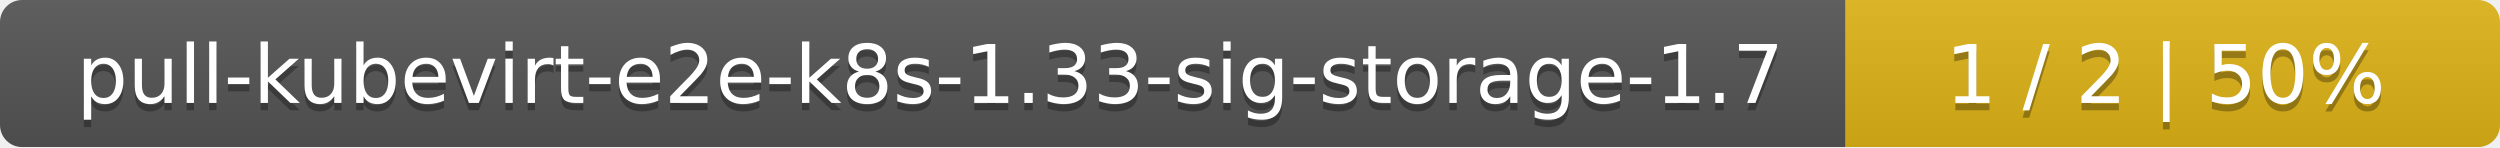
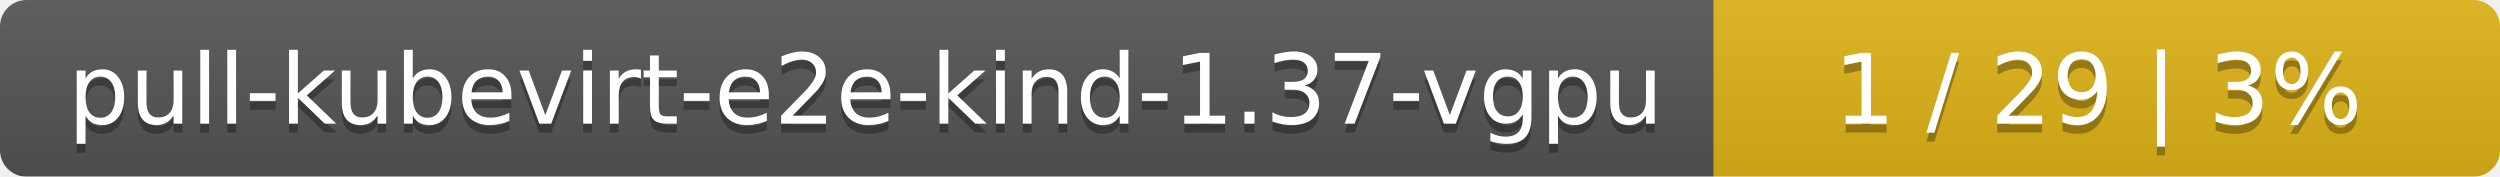
- <svg xmlns="http://www.w3.org/2000/svg" width="340" height="20">
+ <svg xmlns="http://www.w3.org/2000/svg" width="283" height="20">
  <linearGradient id="smooth" x2="0" y2="100%">
    <stop offset="0" stop-color="#bbb" stop-opacity=".1" />
    <stop offset="1" stop-opacity=".1" />
  </linearGradient>
  <mask id="round">
-     <rect width="340" height="20" rx="3" fill="#fff" />
+     <rect width="283" height="20" rx="3" fill="#fff" />
  </mask>
  <g mask="url(#round)">
-     <rect width="251" height="20" fill="#555" />
-     <rect x="251" width="89" height="20" fill="#dfb317" />
-     <rect width="340" height="20" fill="url(#smooth)" />
+     <rect width="194" height="20" fill="#555" />
+     <rect x="194" width="89" height="20" fill="#dfb317" />
+     <rect width="283" height="20" fill="url(#smooth)" />
  </g>
  <g fill="#fff" text-anchor="middle" font-family="DejaVu Sans,Verdana,Geneva,sans-serif" font-size="11">
-     <text x="126.5" y="15" fill="#010101" fill-opacity=".3">pull-kubevirt-e2e-k8s-1.33-sig-storage-1.7</text>
-     <text x="126.5" y="14">pull-kubevirt-e2e-k8s-1.33-sig-storage-1.7</text>
-     <text x="294.5" y="15" fill="#010101" fill-opacity=".3">1 / 2    |    50%</text>
-     <text x="294.5" y="14">1 / 2    |    50%</text>
+     <text x="98" y="15" fill="#010101" fill-opacity=".3">pull-kubevirt-e2e-kind-1.37-vgpu</text>
+     <text x="98" y="14">pull-kubevirt-e2e-kind-1.37-vgpu</text>
+     <text x="237.5" y="15" fill="#010101" fill-opacity=".3">1 / 29    |    3%</text>
+     <text x="237.5" y="14">1 / 29    |    3%</text>
  </g>
</svg>
